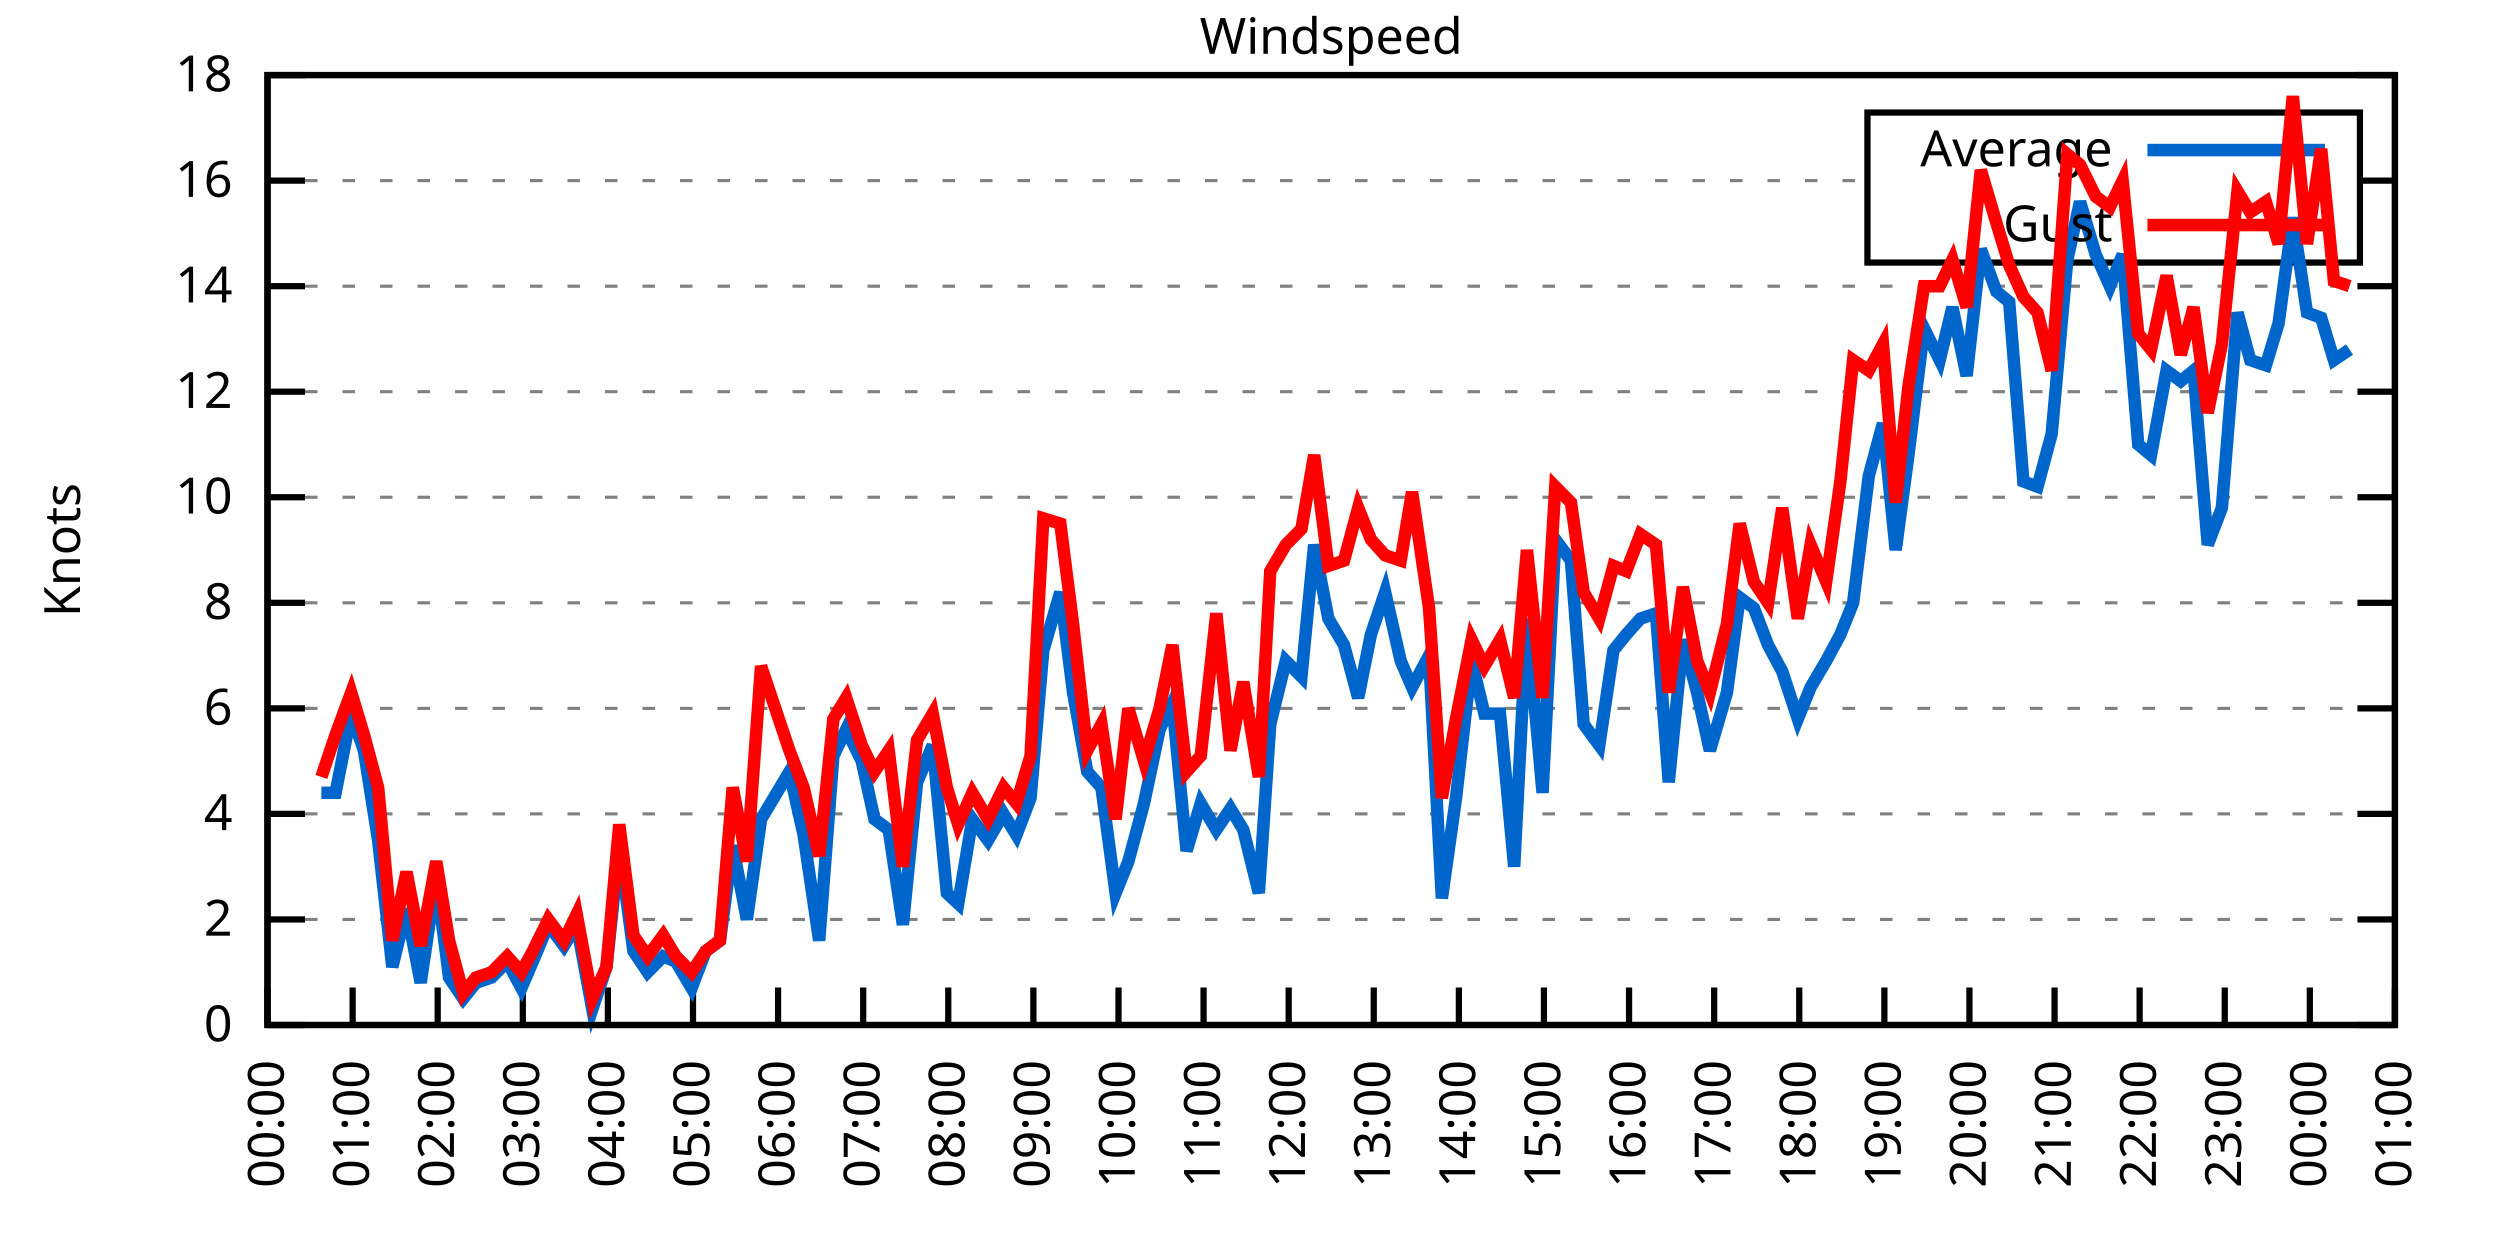
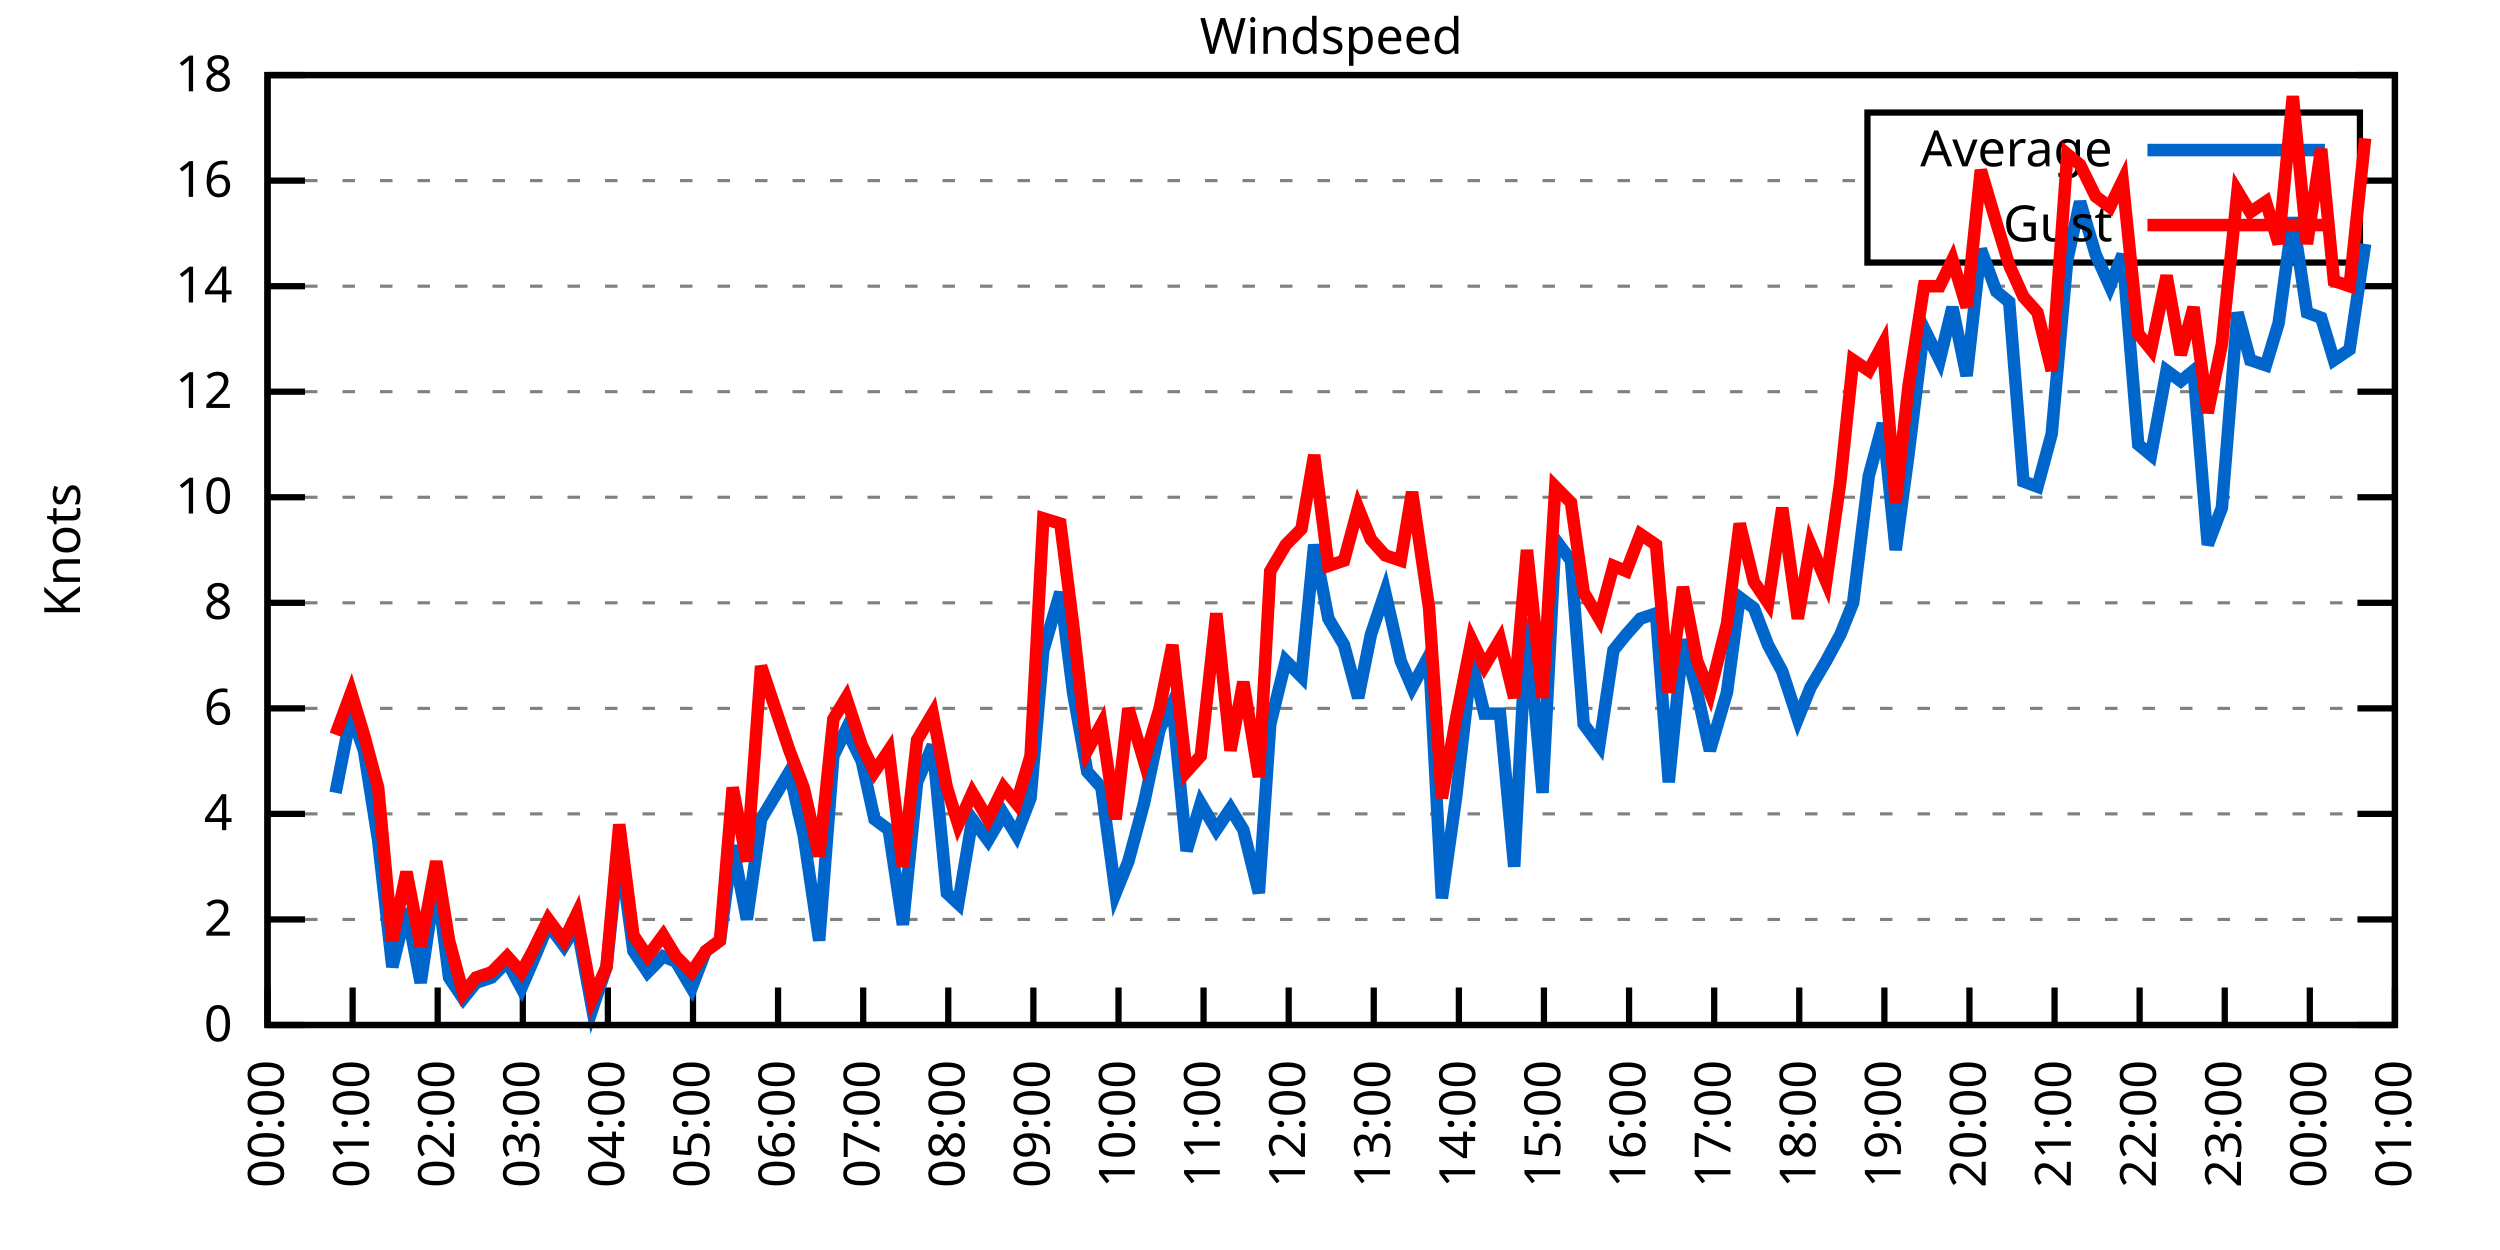
<svg xmlns="http://www.w3.org/2000/svg" xmlns:xlink="http://www.w3.org/1999/xlink" width="400" height="200" viewBox="0 0 400 200">
  <g id="gnuplot_canvas">
    <rect x="0" y="0" width="400" height="200" fill="none" />
    <defs>
      <circle id="gpDot" r="0.5" stroke-width="0.5" stroke="currentColor" />
      <path id="gpPt0" stroke-width="0.333" stroke="currentColor" d="M-1,0 h2 M0,-1 v2" />
      <path id="gpPt1" stroke-width="0.333" stroke="currentColor" d="M-1,-1 L1,1 M1,-1 L-1,1" />
      <path id="gpPt2" stroke-width="0.333" stroke="currentColor" d="M-1,0 L1,0 M0,-1 L0,1 M-1,-1 L1,1 M-1,1 L1,-1" />
      <rect id="gpPt3" stroke-width="0.333" stroke="currentColor" x="-1" y="-1" width="2" height="2" />
      <rect id="gpPt4" stroke-width="0.333" stroke="currentColor" fill="currentColor" x="-1" y="-1" width="2" height="2" />
      <circle id="gpPt5" stroke-width="0.333" stroke="currentColor" cx="0" cy="0" r="1" />
      <use xlink:href="#gpPt5" id="gpPt6" fill="currentColor" stroke="none" />
      <path id="gpPt7" stroke-width="0.333" stroke="currentColor" d="M0,-1.33 L-1.33,0.67 L1.33,0.67 z" />
      <use xlink:href="#gpPt7" id="gpPt8" fill="currentColor" stroke="none" />
      <use xlink:href="#gpPt7" id="gpPt9" stroke="currentColor" transform="rotate(180)" />
      <use xlink:href="#gpPt9" id="gpPt10" fill="currentColor" stroke="none" />
      <use xlink:href="#gpPt3" id="gpPt11" stroke="currentColor" transform="rotate(45)" />
      <use xlink:href="#gpPt11" id="gpPt12" fill="currentColor" stroke="none" />
      <path id="gpPt13" stroke-width="0.333" stroke="currentColor" d="M0,1.330 L1.265,0.411 L0.782,-1.067 L-0.782,-1.076 L-1.265,0.411 z" />
      <use xlink:href="#gpPt13" id="gpPt14" fill="currentColor" stroke="none" />
      <filter id="textbox" filterUnits="objectBoundingBox" x="0" y="0" height="1" width="1">
        <feFlood flood-color="white" flood-opacity="1" result="bgnd" />
        <feComposite in="SourceGraphic" in2="bgnd" operator="atop" />
      </filter>
      <filter id="greybox" filterUnits="objectBoundingBox" x="0" y="0" height="1" width="1">
        <feFlood flood-color="lightgrey" flood-opacity="1" result="grey" />
        <feComposite in="SourceGraphic" in2="grey" operator="atop" />
      </filter>
    </defs>
    <g fill="none" color="white" stroke="currentColor" stroke-width="1.00" stroke-linecap="butt" stroke-linejoin="miter">
</g>
    <g fill="none" color="black" stroke="currentColor" stroke-width="1.00" stroke-linecap="butt" stroke-linejoin="miter">
      <g stroke="none" shape-rendering="crispEdges">
        <polygon fill="rgb(255, 255, 255)" points="42.80,164.00 383.18,164.00 383.18,12.02 42.80,12.02 " />
      </g>
    </g>
    <g fill="none" color="black" stroke="currentColor" stroke-width="1.00" stroke-linecap="butt" stroke-linejoin="miter">
</g>
    <g fill="none" color="black" stroke="black" stroke-width="0.50" stroke-linecap="butt" stroke-linejoin="miter">
</g>
    <g fill="none" color="gray" stroke="currentColor" stroke-width="0.50" stroke-linecap="butt" stroke-linejoin="miter">
      <path stroke="gray" stroke-dasharray="2,4" class="gridline" d="M42.80,164.00 L383.19,164.00  " />
    </g>
    <g fill="none" color="gray" stroke="gray" stroke-width="1.00" stroke-linecap="butt" stroke-linejoin="miter">
</g>
    <g fill="none" color="black" stroke="currentColor" stroke-width="1.00" stroke-linecap="butt" stroke-linejoin="miter">
      <path stroke="black" d="M42.80,164.00 L48.80,164.00 M383.19,164.00 L377.19,164.00  " />
      <g transform="translate(37.20,166.60)" stroke="none" fill="black" font-family="Sans" font-size="8.00" text-anchor="end">
        <text>
          <tspan font-family="Sans"> 0</tspan>
        </text>
      </g>
    </g>
    <g fill="none" color="black" stroke="currentColor" stroke-width="1.00" stroke-linecap="butt" stroke-linejoin="miter">
</g>
    <g fill="none" color="black" stroke="black" stroke-width="0.50" stroke-linecap="butt" stroke-linejoin="miter">
</g>
    <g fill="none" color="gray" stroke="currentColor" stroke-width="0.50" stroke-linecap="butt" stroke-linejoin="miter">
      <path stroke="gray" stroke-dasharray="2,4" class="gridline" d="M42.80,147.11 L383.19,147.11  " />
    </g>
    <g fill="none" color="gray" stroke="gray" stroke-width="1.00" stroke-linecap="butt" stroke-linejoin="miter">
</g>
    <g fill="none" color="black" stroke="currentColor" stroke-width="1.00" stroke-linecap="butt" stroke-linejoin="miter">
      <path stroke="black" d="M42.80,147.11 L48.80,147.11 M383.19,147.11 L377.19,147.11  " />
      <g transform="translate(37.20,149.71)" stroke="none" fill="black" font-family="Sans" font-size="8.00" text-anchor="end">
        <text>
          <tspan font-family="Sans"> 2</tspan>
        </text>
      </g>
    </g>
    <g fill="none" color="black" stroke="currentColor" stroke-width="1.00" stroke-linecap="butt" stroke-linejoin="miter">
</g>
    <g fill="none" color="black" stroke="black" stroke-width="0.50" stroke-linecap="butt" stroke-linejoin="miter">
</g>
    <g fill="none" color="gray" stroke="currentColor" stroke-width="0.50" stroke-linecap="butt" stroke-linejoin="miter">
      <path stroke="gray" stroke-dasharray="2,4" class="gridline" d="M42.80,130.22 L383.19,130.22  " />
    </g>
    <g fill="none" color="gray" stroke="gray" stroke-width="1.00" stroke-linecap="butt" stroke-linejoin="miter">
</g>
    <g fill="none" color="black" stroke="currentColor" stroke-width="1.00" stroke-linecap="butt" stroke-linejoin="miter">
      <path stroke="black" d="M42.80,130.22 L48.80,130.22 M383.19,130.22 L377.19,130.22  " />
      <g transform="translate(37.20,132.82)" stroke="none" fill="black" font-family="Sans" font-size="8.00" text-anchor="end">
        <text>
          <tspan font-family="Sans"> 4</tspan>
        </text>
      </g>
    </g>
    <g fill="none" color="black" stroke="currentColor" stroke-width="1.00" stroke-linecap="butt" stroke-linejoin="miter">
</g>
    <g fill="none" color="black" stroke="black" stroke-width="0.50" stroke-linecap="butt" stroke-linejoin="miter">
</g>
    <g fill="none" color="gray" stroke="currentColor" stroke-width="0.50" stroke-linecap="butt" stroke-linejoin="miter">
      <path stroke="gray" stroke-dasharray="2,4" class="gridline" d="M42.80,113.34 L383.19,113.34  " />
    </g>
    <g fill="none" color="gray" stroke="gray" stroke-width="1.00" stroke-linecap="butt" stroke-linejoin="miter">
</g>
    <g fill="none" color="black" stroke="currentColor" stroke-width="1.00" stroke-linecap="butt" stroke-linejoin="miter">
      <path stroke="black" d="M42.80,113.34 L48.80,113.34 M383.19,113.34 L377.19,113.34  " />
      <g transform="translate(37.20,115.94)" stroke="none" fill="black" font-family="Sans" font-size="8.00" text-anchor="end">
        <text>
          <tspan font-family="Sans"> 6</tspan>
        </text>
      </g>
    </g>
    <g fill="none" color="black" stroke="currentColor" stroke-width="1.00" stroke-linecap="butt" stroke-linejoin="miter">
</g>
    <g fill="none" color="black" stroke="black" stroke-width="0.50" stroke-linecap="butt" stroke-linejoin="miter">
</g>
    <g fill="none" color="gray" stroke="currentColor" stroke-width="0.50" stroke-linecap="butt" stroke-linejoin="miter">
      <path stroke="gray" stroke-dasharray="2,4" class="gridline" d="M42.80,96.45 L383.19,96.45  " />
    </g>
    <g fill="none" color="gray" stroke="gray" stroke-width="1.00" stroke-linecap="butt" stroke-linejoin="miter">
</g>
    <g fill="none" color="black" stroke="currentColor" stroke-width="1.00" stroke-linecap="butt" stroke-linejoin="miter">
      <path stroke="black" d="M42.80,96.45 L48.80,96.45 M383.19,96.45 L377.19,96.45  " />
      <g transform="translate(37.20,99.05)" stroke="none" fill="black" font-family="Sans" font-size="8.00" text-anchor="end">
        <text>
          <tspan font-family="Sans"> 8</tspan>
        </text>
      </g>
    </g>
    <g fill="none" color="black" stroke="currentColor" stroke-width="1.00" stroke-linecap="butt" stroke-linejoin="miter">
</g>
    <g fill="none" color="black" stroke="black" stroke-width="0.50" stroke-linecap="butt" stroke-linejoin="miter">
</g>
    <g fill="none" color="gray" stroke="currentColor" stroke-width="0.50" stroke-linecap="butt" stroke-linejoin="miter">
      <path stroke="gray" stroke-dasharray="2,4" class="gridline" d="M42.80,79.56 L383.19,79.56  " />
    </g>
    <g fill="none" color="gray" stroke="gray" stroke-width="1.00" stroke-linecap="butt" stroke-linejoin="miter">
</g>
    <g fill="none" color="black" stroke="currentColor" stroke-width="1.00" stroke-linecap="butt" stroke-linejoin="miter">
      <path stroke="black" d="M42.80,79.56 L48.80,79.56 M383.19,79.56 L377.19,79.56  " />
      <g transform="translate(37.20,82.16)" stroke="none" fill="black" font-family="Sans" font-size="8.00" text-anchor="end">
        <text>
          <tspan font-family="Sans"> 10</tspan>
        </text>
      </g>
    </g>
    <g fill="none" color="black" stroke="currentColor" stroke-width="1.00" stroke-linecap="butt" stroke-linejoin="miter">
</g>
    <g fill="none" color="black" stroke="black" stroke-width="0.50" stroke-linecap="butt" stroke-linejoin="miter">
</g>
    <g fill="none" color="gray" stroke="currentColor" stroke-width="0.50" stroke-linecap="butt" stroke-linejoin="miter">
      <path stroke="gray" stroke-dasharray="2,4" class="gridline" d="M42.80,62.67 L383.19,62.67  " />
    </g>
    <g fill="none" color="gray" stroke="gray" stroke-width="1.00" stroke-linecap="butt" stroke-linejoin="miter">
</g>
    <g fill="none" color="black" stroke="currentColor" stroke-width="1.00" stroke-linecap="butt" stroke-linejoin="miter">
      <path stroke="black" d="M42.80,62.67 L48.80,62.67 M383.19,62.67 L377.19,62.67  " />
      <g transform="translate(37.20,65.27)" stroke="none" fill="black" font-family="Sans" font-size="8.00" text-anchor="end">
        <text>
          <tspan font-family="Sans"> 12</tspan>
        </text>
      </g>
    </g>
    <g fill="none" color="black" stroke="currentColor" stroke-width="1.00" stroke-linecap="butt" stroke-linejoin="miter">
</g>
    <g fill="none" color="black" stroke="black" stroke-width="0.50" stroke-linecap="butt" stroke-linejoin="miter">
</g>
    <g fill="none" color="gray" stroke="currentColor" stroke-width="0.50" stroke-linecap="butt" stroke-linejoin="miter">
      <path stroke="gray" stroke-dasharray="2,4" class="gridline" d="M42.80,45.79 L383.19,45.79  " />
    </g>
    <g fill="none" color="gray" stroke="gray" stroke-width="1.00" stroke-linecap="butt" stroke-linejoin="miter">
</g>
    <g fill="none" color="black" stroke="currentColor" stroke-width="1.00" stroke-linecap="butt" stroke-linejoin="miter">
      <path stroke="black" d="M42.80,45.79 L48.80,45.79 M383.19,45.79 L377.19,45.79  " />
      <g transform="translate(37.20,48.39)" stroke="none" fill="black" font-family="Sans" font-size="8.00" text-anchor="end">
        <text>
          <tspan font-family="Sans"> 14</tspan>
        </text>
      </g>
    </g>
    <g fill="none" color="black" stroke="currentColor" stroke-width="1.00" stroke-linecap="butt" stroke-linejoin="miter">
</g>
    <g fill="none" color="black" stroke="black" stroke-width="0.50" stroke-linecap="butt" stroke-linejoin="miter">
</g>
    <g fill="none" color="gray" stroke="currentColor" stroke-width="0.50" stroke-linecap="butt" stroke-linejoin="miter">
      <path stroke="gray" stroke-dasharray="2,4" class="gridline" d="M42.80,28.90 L298.79,28.90 M377.59,28.90 L383.19,28.90  " />
    </g>
    <g fill="none" color="gray" stroke="gray" stroke-width="1.00" stroke-linecap="butt" stroke-linejoin="miter">
</g>
    <g fill="none" color="black" stroke="currentColor" stroke-width="1.00" stroke-linecap="butt" stroke-linejoin="miter">
      <path stroke="black" d="M42.80,28.90 L48.80,28.90 M383.19,28.90 L377.19,28.90  " />
      <g transform="translate(37.20,31.50)" stroke="none" fill="black" font-family="Sans" font-size="8.00" text-anchor="end">
        <text>
          <tspan font-family="Sans"> 16</tspan>
        </text>
      </g>
    </g>
    <g fill="none" color="black" stroke="currentColor" stroke-width="1.00" stroke-linecap="butt" stroke-linejoin="miter">
</g>
    <g fill="none" color="black" stroke="black" stroke-width="0.50" stroke-linecap="butt" stroke-linejoin="miter">
</g>
    <g fill="none" color="gray" stroke="currentColor" stroke-width="0.50" stroke-linecap="butt" stroke-linejoin="miter">
      <path stroke="gray" stroke-dasharray="2,4" class="gridline" d="M42.80,12.01 L383.19,12.01  " />
    </g>
    <g fill="none" color="gray" stroke="gray" stroke-width="1.00" stroke-linecap="butt" stroke-linejoin="miter">
</g>
    <g fill="none" color="black" stroke="currentColor" stroke-width="1.00" stroke-linecap="butt" stroke-linejoin="miter">
      <path stroke="black" d="M42.80,12.01 L48.80,12.01 M383.19,12.01 L377.19,12.01  " />
      <g transform="translate(37.20,14.61)" stroke="none" fill="black" font-family="Sans" font-size="8.00" text-anchor="end">
        <text>
          <tspan font-family="Sans"> 18</tspan>
        </text>
      </g>
    </g>
    <g fill="none" color="black" stroke="currentColor" stroke-width="1.00" stroke-linecap="butt" stroke-linejoin="miter">
      <path stroke="black" d="M42.80,164.00 L42.80,158.00  " />
      <g transform="translate(45.40,169.60) rotate(270.00)" stroke="none" fill="black" font-family="Sans" font-size="8.00" text-anchor="end">
        <text>
          <tspan font-family="Sans">00:00</tspan>
        </text>
      </g>
    </g>
    <g fill="none" color="black" stroke="currentColor" stroke-width="1.00" stroke-linecap="butt" stroke-linejoin="miter">
      <path stroke="black" d="M56.42,164.00 L56.42,158.00  " />
      <g transform="translate(59.02,169.60) rotate(270.00)" stroke="none" fill="black" font-family="Sans" font-size="8.00" text-anchor="end">
        <text>
          <tspan font-family="Sans">01:00</tspan>
        </text>
      </g>
    </g>
    <g fill="none" color="black" stroke="currentColor" stroke-width="1.00" stroke-linecap="butt" stroke-linejoin="miter">
      <path stroke="black" d="M70.03,164.00 L70.03,158.00  " />
      <g transform="translate(72.63,169.60) rotate(270.00)" stroke="none" fill="black" font-family="Sans" font-size="8.00" text-anchor="end">
        <text>
          <tspan font-family="Sans">02:00</tspan>
        </text>
      </g>
    </g>
    <g fill="none" color="black" stroke="currentColor" stroke-width="1.00" stroke-linecap="butt" stroke-linejoin="miter">
      <path stroke="black" d="M83.65,164.00 L83.65,158.00  " />
      <g transform="translate(86.25,169.60) rotate(270.00)" stroke="none" fill="black" font-family="Sans" font-size="8.00" text-anchor="end">
        <text>
          <tspan font-family="Sans">03:00</tspan>
        </text>
      </g>
    </g>
    <g fill="none" color="black" stroke="currentColor" stroke-width="1.00" stroke-linecap="butt" stroke-linejoin="miter">
      <path stroke="black" d="M97.26,164.00 L97.26,158.00  " />
      <g transform="translate(99.86,169.60) rotate(270.00)" stroke="none" fill="black" font-family="Sans" font-size="8.00" text-anchor="end">
        <text>
          <tspan font-family="Sans">04:00</tspan>
        </text>
      </g>
    </g>
    <g fill="none" color="black" stroke="currentColor" stroke-width="1.00" stroke-linecap="butt" stroke-linejoin="miter">
      <path stroke="black" d="M110.88,164.00 L110.88,158.00  " />
      <g transform="translate(113.48,169.60) rotate(270.00)" stroke="none" fill="black" font-family="Sans" font-size="8.00" text-anchor="end">
        <text>
          <tspan font-family="Sans">05:00</tspan>
        </text>
      </g>
    </g>
    <g fill="none" color="black" stroke="currentColor" stroke-width="1.00" stroke-linecap="butt" stroke-linejoin="miter">
      <path stroke="black" d="M124.49,164.00 L124.49,158.00  " />
      <g transform="translate(127.09,169.60) rotate(270.00)" stroke="none" fill="black" font-family="Sans" font-size="8.00" text-anchor="end">
        <text>
          <tspan font-family="Sans">06:00</tspan>
        </text>
      </g>
    </g>
    <g fill="none" color="black" stroke="currentColor" stroke-width="1.00" stroke-linecap="butt" stroke-linejoin="miter">
      <path stroke="black" d="M138.11,164.00 L138.11,158.00  " />
      <g transform="translate(140.71,169.60) rotate(270.00)" stroke="none" fill="black" font-family="Sans" font-size="8.00" text-anchor="end">
        <text>
          <tspan font-family="Sans">07:00</tspan>
        </text>
      </g>
    </g>
    <g fill="none" color="black" stroke="currentColor" stroke-width="1.00" stroke-linecap="butt" stroke-linejoin="miter">
      <path stroke="black" d="M151.72,164.00 L151.72,158.00  " />
      <g transform="translate(154.32,169.60) rotate(270.00)" stroke="none" fill="black" font-family="Sans" font-size="8.00" text-anchor="end">
        <text>
          <tspan font-family="Sans">08:00</tspan>
        </text>
      </g>
    </g>
    <g fill="none" color="black" stroke="currentColor" stroke-width="1.00" stroke-linecap="butt" stroke-linejoin="miter">
      <path stroke="black" d="M165.34,164.00 L165.34,158.00  " />
      <g transform="translate(167.94,169.60) rotate(270.00)" stroke="none" fill="black" font-family="Sans" font-size="8.00" text-anchor="end">
        <text>
          <tspan font-family="Sans">09:00</tspan>
        </text>
      </g>
    </g>
    <g fill="none" color="black" stroke="currentColor" stroke-width="1.00" stroke-linecap="butt" stroke-linejoin="miter">
      <path stroke="black" d="M178.96,164.00 L178.96,158.00  " />
      <g transform="translate(181.56,169.60) rotate(270.00)" stroke="none" fill="black" font-family="Sans" font-size="8.00" text-anchor="end">
        <text>
          <tspan font-family="Sans">10:00</tspan>
        </text>
      </g>
    </g>
    <g fill="none" color="black" stroke="currentColor" stroke-width="1.00" stroke-linecap="butt" stroke-linejoin="miter">
      <path stroke="black" d="M192.57,164.00 L192.57,158.00  " />
      <g transform="translate(195.17,169.60) rotate(270.00)" stroke="none" fill="black" font-family="Sans" font-size="8.00" text-anchor="end">
        <text>
          <tspan font-family="Sans">11:00</tspan>
        </text>
      </g>
    </g>
    <g fill="none" color="black" stroke="currentColor" stroke-width="1.00" stroke-linecap="butt" stroke-linejoin="miter">
      <path stroke="black" d="M206.19,164.00 L206.19,158.00  " />
      <g transform="translate(208.79,169.60) rotate(270.00)" stroke="none" fill="black" font-family="Sans" font-size="8.00" text-anchor="end">
        <text>
          <tspan font-family="Sans">12:00</tspan>
        </text>
      </g>
    </g>
    <g fill="none" color="black" stroke="currentColor" stroke-width="1.00" stroke-linecap="butt" stroke-linejoin="miter">
      <path stroke="black" d="M219.80,164.00 L219.80,158.00  " />
      <g transform="translate(222.40,169.60) rotate(270.00)" stroke="none" fill="black" font-family="Sans" font-size="8.00" text-anchor="end">
        <text>
          <tspan font-family="Sans">13:00</tspan>
        </text>
      </g>
    </g>
    <g fill="none" color="black" stroke="currentColor" stroke-width="1.00" stroke-linecap="butt" stroke-linejoin="miter">
      <path stroke="black" d="M233.42,164.00 L233.42,158.00  " />
      <g transform="translate(236.02,169.60) rotate(270.00)" stroke="none" fill="black" font-family="Sans" font-size="8.00" text-anchor="end">
        <text>
          <tspan font-family="Sans">14:00</tspan>
        </text>
      </g>
    </g>
    <g fill="none" color="black" stroke="currentColor" stroke-width="1.00" stroke-linecap="butt" stroke-linejoin="miter">
      <path stroke="black" d="M247.03,164.00 L247.03,158.00  " />
      <g transform="translate(249.63,169.60) rotate(270.00)" stroke="none" fill="black" font-family="Sans" font-size="8.00" text-anchor="end">
        <text>
          <tspan font-family="Sans">15:00</tspan>
        </text>
      </g>
    </g>
    <g fill="none" color="black" stroke="currentColor" stroke-width="1.00" stroke-linecap="butt" stroke-linejoin="miter">
      <path stroke="black" d="M260.65,164.00 L260.65,158.00  " />
      <g transform="translate(263.25,169.60) rotate(270.00)" stroke="none" fill="black" font-family="Sans" font-size="8.00" text-anchor="end">
        <text>
          <tspan font-family="Sans">16:00</tspan>
        </text>
      </g>
    </g>
    <g fill="none" color="black" stroke="currentColor" stroke-width="1.00" stroke-linecap="butt" stroke-linejoin="miter">
      <path stroke="black" d="M274.27,164.00 L274.27,158.00  " />
      <g transform="translate(276.87,169.60) rotate(270.00)" stroke="none" fill="black" font-family="Sans" font-size="8.00" text-anchor="end">
        <text>
          <tspan font-family="Sans">17:00</tspan>
        </text>
      </g>
    </g>
    <g fill="none" color="black" stroke="currentColor" stroke-width="1.00" stroke-linecap="butt" stroke-linejoin="miter">
      <path stroke="black" d="M287.88,164.00 L287.88,158.00  " />
      <g transform="translate(290.48,169.60) rotate(270.00)" stroke="none" fill="black" font-family="Sans" font-size="8.00" text-anchor="end">
        <text>
          <tspan font-family="Sans">18:00</tspan>
        </text>
      </g>
    </g>
    <g fill="none" color="black" stroke="currentColor" stroke-width="1.00" stroke-linecap="butt" stroke-linejoin="miter">
      <path stroke="black" d="M301.50,164.00 L301.50,158.00  " />
      <g transform="translate(304.10,169.60) rotate(270.00)" stroke="none" fill="black" font-family="Sans" font-size="8.00" text-anchor="end">
        <text>
          <tspan font-family="Sans">19:00</tspan>
        </text>
      </g>
    </g>
    <g fill="none" color="black" stroke="currentColor" stroke-width="1.00" stroke-linecap="butt" stroke-linejoin="miter">
      <path stroke="black" d="M315.11,164.00 L315.11,158.00  " />
      <g transform="translate(317.71,169.60) rotate(270.00)" stroke="none" fill="black" font-family="Sans" font-size="8.00" text-anchor="end">
        <text>
          <tspan font-family="Sans">20:00</tspan>
        </text>
      </g>
    </g>
    <g fill="none" color="black" stroke="currentColor" stroke-width="1.00" stroke-linecap="butt" stroke-linejoin="miter">
      <path stroke="black" d="M328.73,164.00 L328.73,158.00  " />
      <g transform="translate(331.33,169.60) rotate(270.00)" stroke="none" fill="black" font-family="Sans" font-size="8.00" text-anchor="end">
        <text>
          <tspan font-family="Sans">21:00</tspan>
        </text>
      </g>
    </g>
    <g fill="none" color="black" stroke="currentColor" stroke-width="1.00" stroke-linecap="butt" stroke-linejoin="miter">
      <path stroke="black" d="M342.34,164.00 L342.34,158.00  " />
      <g transform="translate(344.94,169.60) rotate(270.00)" stroke="none" fill="black" font-family="Sans" font-size="8.00" text-anchor="end">
        <text>
          <tspan font-family="Sans">22:00</tspan>
        </text>
      </g>
    </g>
    <g fill="none" color="black" stroke="currentColor" stroke-width="1.00" stroke-linecap="butt" stroke-linejoin="miter">
      <path stroke="black" d="M355.96,164.00 L355.96,158.00  " />
      <g transform="translate(358.56,169.60) rotate(270.00)" stroke="none" fill="black" font-family="Sans" font-size="8.00" text-anchor="end">
        <text>
          <tspan font-family="Sans">23:00</tspan>
        </text>
      </g>
    </g>
    <g fill="none" color="black" stroke="currentColor" stroke-width="1.00" stroke-linecap="butt" stroke-linejoin="miter">
      <path stroke="black" d="M369.57,164.00 L369.57,158.00  " />
      <g transform="translate(372.17,169.60) rotate(270.00)" stroke="none" fill="black" font-family="Sans" font-size="8.00" text-anchor="end">
        <text>
          <tspan font-family="Sans">00:00</tspan>
        </text>
      </g>
    </g>
    <g fill="none" color="black" stroke="currentColor" stroke-width="1.00" stroke-linecap="butt" stroke-linejoin="miter">
      <path stroke="black" d="M383.19,164.00 L383.19,158.00  " />
      <g transform="translate(385.79,169.60) rotate(270.00)" stroke="none" fill="black" font-family="Sans" font-size="8.00" text-anchor="end">
        <text>
          <tspan font-family="Sans">01:00</tspan>
        </text>
      </g>
    </g>
    <g fill="none" color="black" stroke="currentColor" stroke-width="1.00" stroke-linecap="butt" stroke-linejoin="miter">
</g>
    <g fill="none" color="black" stroke="currentColor" stroke-width="1.00" stroke-linecap="butt" stroke-linejoin="miter">
      <path stroke="black" d="M42.80,12.01 L42.80,164.00 L383.19,164.00 L383.19,12.01 L42.80,12.01 Z  " />
    </g>
    <g fill="none" color="black" stroke="currentColor" stroke-width="1.00" stroke-linecap="butt" stroke-linejoin="miter">
</g>
    <g fill="none" color="black" stroke="currentColor" stroke-width="1.00" stroke-linecap="butt" stroke-linejoin="miter">
      <path stroke="black" d="M298.79,42.01 L298.79,18.01 L377.59,18.01 L377.59,42.01 L298.79,42.01 Z  " />
    </g>
    <g id="Windspeed_plot_1">
      <g fill="none" color="white" stroke="black" stroke-width="2.00" stroke-linecap="butt" stroke-linejoin="miter">
</g>
      <g fill="none" color="black" stroke="currentColor" stroke-width="2.00" stroke-linecap="butt" stroke-linejoin="miter">
        <g transform="translate(337.99,26.61)" stroke="none" fill="black" font-family="Sans" font-size="8.00" text-anchor="end">
          <text>
            <tspan font-family="Sans">Average</tspan>
          </text>
        </g>
      </g>
      <g fill="none" color="black" stroke="currentColor" stroke-width="2.00" stroke-linecap="butt" stroke-linejoin="miter">
-         <path stroke="rgb(  0, 102, 204)" d="M343.59,24.01 L371.99,24.01 M51.42,126.85 L53.69,126.85 L56.19,114.18 L58.23,120.09 L60.50,134.45 L62.77,154.71   L65.04,145.42 L67.31,157.24 L69.80,140.36 L71.85,156.40 L74.12,159.78 L76.16,157.24 L78.65,156.40 L81.15,153.87   L83.42,158.09 L85.24,153.87 L87.73,147.96 L90.23,151.33 L92.27,147.96 L94.77,161.47 L97.04,154.71 L99.08,135.29   L101.35,152.18 L103.62,155.56 L106.11,153.02 L108.15,153.87 L110.65,158.09 L112.92,152.18 L115.19,150.49 L117.23,135.29   L119.50,147.11 L121.77,131.07 L126.31,123.47 L128.58,133.60 L131.07,150.49 L133.34,120.94 L135.39,116.71 L137.88,121.78   L139.92,131.07 L142.19,132.76 L144.46,147.96 L146.73,125.16 L149.23,119.25 L151.50,142.89 L153.31,144.58 L155.58,131.07   L158.08,134.45 L160.57,130.22 L162.62,133.60 L164.89,127.69 L166.93,104.05 L169.65,94.76 L171.69,110.80 L173.96,123.47   L176.23,126.00 L178.50,142.89 L180.54,137.82 L183.04,128.54 L185.54,116.71 L187.58,112.49 L189.85,136.14 L192.12,128.54   L194.61,132.76 L196.88,129.38 L198.93,132.76 L201.42,142.89 L203.24,115.87 L205.73,105.74 L208.23,108.27 L210.27,87.16   L212.54,98.98 L215.04,103.20 L217.31,111.65 L219.35,101.52 L221.62,94.76 L224.11,105.74 L225.93,109.96 L228.65,104.89   L230.70,143.73 L232.96,127.69 L235.46,105.74 L237.50,114.18 L240.00,114.18 L242.27,138.67 L244.31,98.98 L246.81,126.85   L248.85,86.32 L251.35,89.69 L253.39,115.87 L255.88,119.25 L258.15,104.05 L260.20,101.52 L262.47,98.98 L264.96,98.14   L267.00,125.16 L269.27,102.36 L271.54,110.80 L273.58,120.09 L276.31,110.80 L278.35,95.60 L280.62,97.29 L282.89,103.20   L285.16,107.43 L287.65,115.03 L289.70,109.96 L292.19,105.74 L294.46,101.52 L296.50,96.45 L299.00,76.18 L301.27,67.74   L303.31,88.00 L305.35,72.81 L307.85,52.54 L310.35,57.61 L312.39,49.16 L314.66,60.14 L316.93,39.87 L319.42,46.63   L321.47,48.32 L323.74,77.03 L326.00,77.87 L328.27,69.43 L330.77,41.56 L332.81,32.28 L335.31,40.72 L337.58,45.79   L339.62,40.72 L342.12,71.12 L344.16,72.81 L346.65,59.30 L348.92,60.98 L350.97,59.30 L353.24,87.16 L355.50,81.25   L358.00,50.01 L360.04,57.61 L362.54,58.45 L364.58,51.70 L366.85,34.81 L369.12,50.01 L371.39,50.85 L373.43,57.61   L375.93,55.92  " />
+         <path stroke="rgb(  0, 102, 204)" d="M343.59,24.01 L371.99,24.01 M53.69,126.85 L56.19,114.18 L58.23,120.09 L60.50,134.45 L62.77,154.71 L65.04,145.42   L67.31,157.24 L69.80,140.36 L71.85,156.40 L74.12,159.78 L76.16,157.24 L78.65,156.40 L81.15,153.87 L83.42,158.09   L85.24,153.87 L87.73,147.96 L90.23,151.33 L92.27,147.96 L94.77,161.47 L97.04,154.71 L99.08,135.29 L101.35,152.18   L103.62,155.56 L106.11,153.02 L108.15,153.87 L110.65,158.09 L112.92,152.18 L115.19,150.49 L117.23,135.29 L119.50,147.11   L121.77,131.07 L126.31,123.47 L128.58,133.60 L131.07,150.49 L133.34,120.94 L135.39,116.71 L137.88,121.78 L139.92,131.07   L142.19,132.76 L144.46,147.96 L146.73,125.16 L149.23,119.25 L151.50,142.89 L153.31,144.58 L155.58,131.07 L158.08,134.45   L160.57,130.22 L162.62,133.60 L164.89,127.69 L166.93,104.05 L169.65,94.76 L171.69,110.80 L173.96,123.47 L176.23,126.00   L178.50,142.89 L180.54,137.82 L183.04,128.54 L185.54,116.71 L187.58,112.49 L189.85,136.14 L192.12,128.54 L194.61,132.76   L196.88,129.38 L198.93,132.76 L201.42,142.89 L203.24,115.87 L205.73,105.74 L208.23,108.27 L210.27,87.16 L212.54,98.98   L215.04,103.20 L217.31,111.65 L219.35,101.52 L221.62,94.76 L224.11,105.74 L225.93,109.96 L228.65,104.89 L230.70,143.73   L232.96,127.69 L235.46,105.74 L237.50,114.18 L240.00,114.18 L242.27,138.67 L244.31,98.98 L246.81,126.85 L248.85,86.32   L251.35,89.69 L253.39,115.87 L255.88,119.25 L258.15,104.05 L260.20,101.52 L262.47,98.98 L264.96,98.14 L267.00,125.16   L269.27,102.36 L271.54,110.80 L273.58,120.09 L276.31,110.80 L278.35,95.60 L280.62,97.29 L282.89,103.20 L285.16,107.43   L287.65,115.03 L289.70,109.96 L292.19,105.74 L294.46,101.52 L296.50,96.45 L299.00,76.18 L301.27,67.74 L303.31,88.00   L305.35,72.81 L307.85,52.54 L310.35,57.61 L312.39,49.16 L314.66,60.14 L316.93,39.87 L319.42,46.63 L321.47,48.32   L323.74,77.03 L326.00,77.87 L328.27,69.43 L330.77,41.56 L332.81,32.28 L335.31,40.72 L337.58,45.79 L339.62,40.72   L342.12,71.12 L344.16,72.81 L346.65,59.30 L348.92,60.98 L350.97,59.30 L353.24,87.16 L355.50,81.25 L358.00,50.01   L360.04,57.61 L362.54,58.45 L364.58,51.70 L366.85,34.81 L369.12,50.01 L371.39,50.85 L373.43,57.61 L375.93,55.92   L378.42,39.03  " />
      </g>
    </g>
    <g id="Windspeed_plot_2">
      <g fill="none" color="black" stroke="currentColor" stroke-width="2.00" stroke-linecap="butt" stroke-linejoin="miter">
        <g transform="translate(337.99,38.61)" stroke="none" fill="black" font-family="Sans" font-size="8.00" text-anchor="end">
          <text>
            <tspan font-family="Sans">Gust</tspan>
          </text>
        </g>
      </g>
      <g fill="none" color="black" stroke="currentColor" stroke-width="2.00" stroke-linecap="butt" stroke-linejoin="miter">
-         <path stroke="rgb(255,   0,   0)" d="M343.59,36.01 L371.99,36.01 M51.42,124.31 L53.69,117.56 L56.19,110.80 L58.23,117.56 L60.50,126.00 L62.77,150.49   L65.04,139.51 L67.31,151.33 L69.80,137.82 L71.85,150.49 L74.12,158.93 L76.16,156.40 L78.65,155.56 L81.15,153.02   L83.42,155.56 L85.24,152.18 L87.73,147.11 L90.23,150.49 L92.27,146.27 L94.77,159.78 L97.04,154.71 L99.08,131.91   L101.35,149.65 L103.62,153.02 L106.11,149.65 L108.15,153.02 L110.65,155.56 L112.92,152.18 L115.19,150.49 L117.23,126.00   L119.50,137.82 L121.77,106.58 L126.31,120.09 L128.58,126.00 L131.07,136.98 L133.34,115.03 L135.39,111.65 L137.88,119.25   L139.92,123.47 L142.19,120.09 L144.46,138.67 L146.73,118.40 L149.23,114.18 L151.50,126.00 L153.31,131.91 L155.58,126.85   L158.08,131.07 L160.57,126.00 L162.62,128.54 L164.89,120.94 L166.93,82.94 L169.65,83.78 L171.69,99.83 L173.96,120.09   L176.23,115.87 L178.50,131.07 L180.54,113.34 L183.04,121.78 L185.54,113.34 L187.58,103.20 L189.85,123.47 L192.12,120.94   L194.61,98.14 L196.88,120.09 L198.93,109.11 L201.42,124.31 L203.24,91.38 L205.73,87.16 L208.23,84.63 L210.27,72.81   L212.54,90.54 L215.04,89.69 L217.31,81.25 L219.35,86.32 L221.62,88.85 L224.11,89.69 L225.93,78.72 L228.65,97.29   L230.70,127.69 L232.96,115.03 L235.46,102.36 L237.50,106.58 L240.00,102.36 L242.27,111.65 L244.31,88.00 L246.81,111.65   L248.85,77.87 L251.35,80.41 L253.39,94.76 L255.88,98.98 L258.15,90.54 L260.20,91.38 L262.47,85.47 L264.96,87.16   L267.00,110.80 L269.27,93.92 L271.54,105.74 L273.58,110.80 L276.31,99.83 L278.35,83.78 L280.62,93.07 L282.89,96.45   L285.16,81.25 L287.65,98.98 L289.70,87.16 L292.19,93.07 L294.46,77.03 L296.50,57.61 L299.00,59.30 L301.27,55.07   L303.31,80.41 L305.35,61.83 L307.85,45.79 L310.35,45.79 L312.39,41.56 L314.66,49.16 L316.93,27.21 L319.42,35.65   L321.47,42.41 L323.74,47.47 L326.00,50.01 L328.27,59.30 L330.77,24.68 L332.81,26.36 L335.31,31.43 L337.58,33.12   L339.62,28.90 L342.12,53.39 L344.16,55.92 L346.65,44.10 L348.92,56.76 L350.97,49.16 L353.24,66.05 L355.50,55.07   L358.00,30.59 L360.04,33.96 L362.54,32.28 L364.58,39.03 L366.85,15.39 L369.12,39.03 L371.39,23.83 L373.43,44.94   L375.93,45.79  " />
+         <path stroke="rgb(255,   0,   0)" d="M343.59,36.01 L371.99,36.01 M53.69,117.56 L56.19,110.80 L58.23,117.56 L60.50,126.00 L62.77,150.49 L65.04,139.51   L67.31,151.33 L69.80,137.82 L71.85,150.49 L74.12,158.93 L76.16,156.40 L78.65,155.56 L81.15,153.02 L83.42,155.56   L85.24,152.18 L87.73,147.11 L90.23,150.49 L92.27,146.27 L94.77,159.78 L97.04,154.71 L99.08,131.91 L101.35,149.65   L103.62,153.02 L106.11,149.65 L108.15,153.02 L110.65,155.56 L112.92,152.18 L115.19,150.49 L117.23,126.00 L119.50,137.82   L121.77,106.58 L126.31,120.09 L128.58,126.00 L131.07,136.98 L133.34,115.03 L135.39,111.65 L137.88,119.25 L139.92,123.47   L142.19,120.09 L144.46,138.67 L146.73,118.40 L149.23,114.18 L151.50,126.00 L153.31,131.91 L155.58,126.85 L158.08,131.07   L160.57,126.00 L162.62,128.54 L164.89,120.94 L166.93,82.94 L169.65,83.78 L171.69,99.83 L173.96,120.09 L176.23,115.87   L178.50,131.07 L180.54,113.34 L183.04,121.78 L185.54,113.34 L187.58,103.20 L189.85,123.47 L192.12,120.94 L194.61,98.14   L196.88,120.09 L198.93,109.11 L201.42,124.31 L203.24,91.38 L205.73,87.16 L208.23,84.63 L210.27,72.81 L212.54,90.54   L215.04,89.69 L217.31,81.25 L219.35,86.32 L221.62,88.85 L224.11,89.69 L225.93,78.72 L228.65,97.29 L230.70,127.69   L232.96,115.03 L235.46,102.36 L237.50,106.58 L240.00,102.36 L242.27,111.65 L244.31,88.00 L246.81,111.65 L248.85,77.87   L251.35,80.41 L253.39,94.76 L255.88,98.98 L258.15,90.54 L260.20,91.38 L262.47,85.47 L264.96,87.16 L267.00,110.80   L269.27,93.92 L271.54,105.74 L273.58,110.80 L276.31,99.83 L278.35,83.78 L280.62,93.07 L282.89,96.45 L285.16,81.25   L287.65,98.98 L289.70,87.16 L292.19,93.07 L294.46,77.03 L296.50,57.61 L299.00,59.30 L301.27,55.07 L303.31,80.41   L305.35,61.83 L307.85,45.79 L310.35,45.79 L312.39,41.56 L314.66,49.16 L316.93,27.21 L319.42,35.65 L321.47,42.41   L323.74,47.47 L326.00,50.01 L328.27,59.30 L330.77,24.68 L332.81,26.36 L335.31,31.43 L337.58,33.12 L339.62,28.90   L342.12,53.39 L344.16,55.92 L346.65,44.10 L348.92,56.76 L350.97,49.16 L353.24,66.05 L355.50,55.07 L358.00,30.59   L360.04,33.96 L362.54,32.28 L364.58,39.03 L366.85,15.39 L369.12,39.03 L371.39,23.83 L373.43,44.94 L375.93,45.79   L378.42,22.14  " />
      </g>
    </g>
    <g fill="none" color="black" stroke="currentColor" stroke-width="2.00" stroke-linecap="butt" stroke-linejoin="miter">
</g>
    <g fill="none" color="black" stroke="black" stroke-width="1.00" stroke-linecap="butt" stroke-linejoin="miter">
</g>
    <g fill="none" color="black" stroke="currentColor" stroke-width="1.00" stroke-linecap="butt" stroke-linejoin="miter">
      <path stroke="black" d="M42.80,12.01 L42.80,164.00 L383.19,164.00 L383.19,12.01 L42.80,12.01 Z  " />
      <g transform="translate(12.80,88.01) rotate(270.00)" stroke="none" fill="black" font-family="Sans" font-size="8.00" text-anchor="middle">
        <text>
          <tspan font-family="Sans">Knots</tspan>
        </text>
      </g>
    </g>
    <g fill="none" color="black" stroke="currentColor" stroke-width="1.00" stroke-linecap="butt" stroke-linejoin="miter">
</g>
    <g fill="none" color="black" stroke="currentColor" stroke-width="1.00" stroke-linecap="butt" stroke-linejoin="miter">
      <g transform="translate(212.99,8.61)" stroke="none" fill="black" font-family="Sans" font-size="8.00" text-anchor="middle">
        <text>
          <tspan font-family="Sans">Windspeed</tspan>
        </text>
      </g>
    </g>
    <g fill="none" color="black" stroke="currentColor" stroke-width="1.00" stroke-linecap="butt" stroke-linejoin="miter">
</g>
  </g>
</svg>
